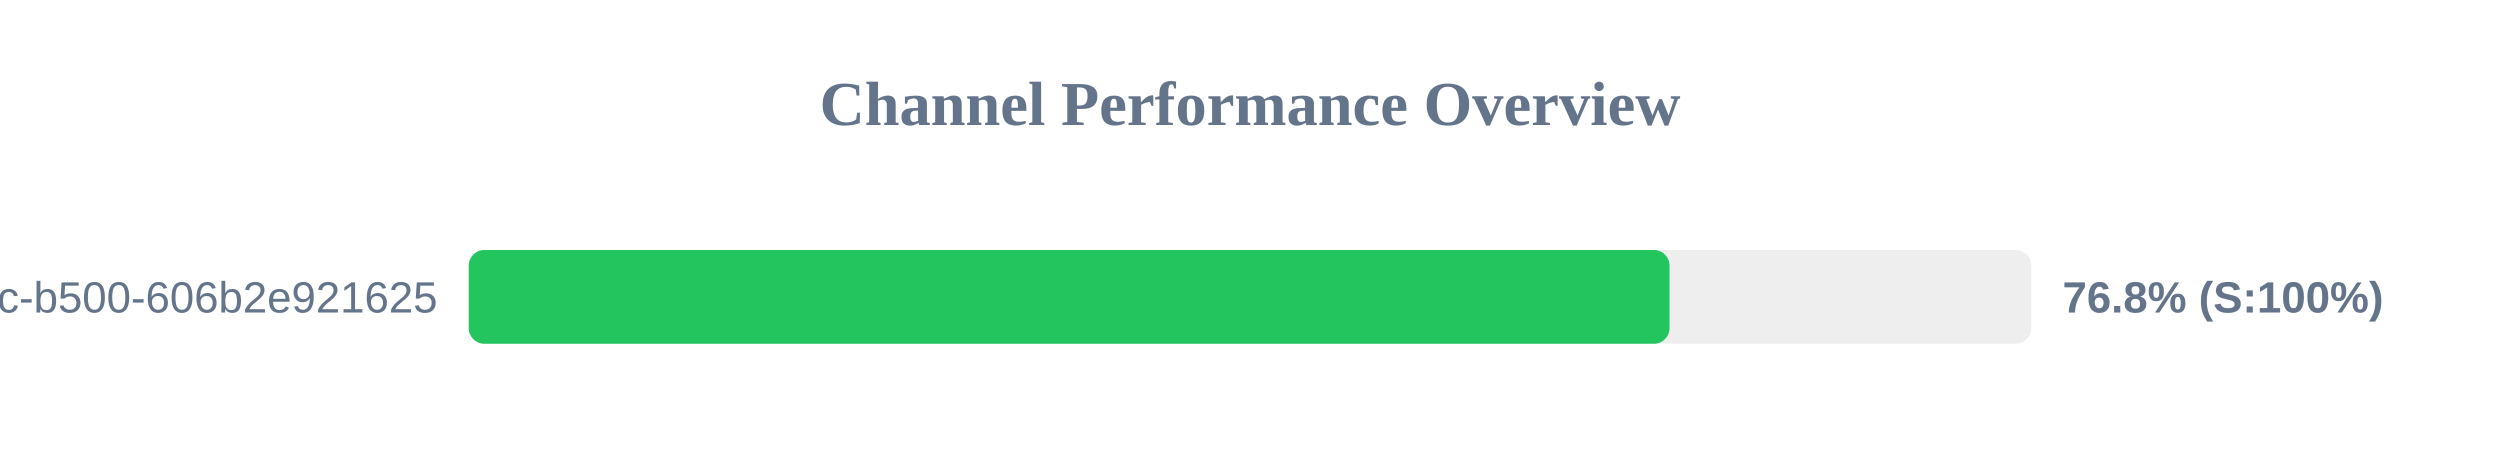
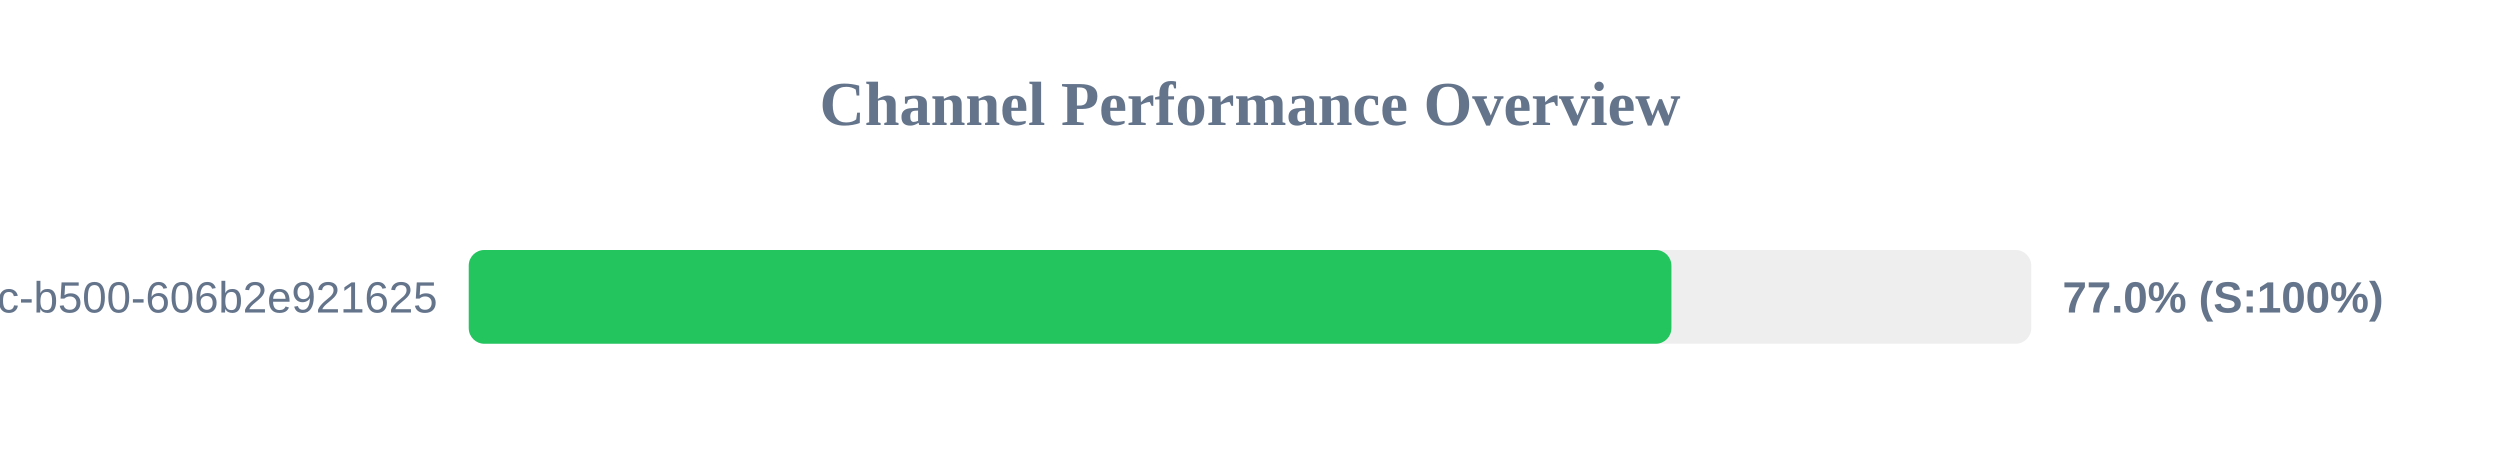
<svg xmlns="http://www.w3.org/2000/svg" width="800" height="150" version="1.1">
  <style>
        .row { font: 14px Arial; fill: #64748b; }
        .score { font: bold 14px Arial; fill: #64748b; }
    </style>
  <text x="400" y="40" text-anchor="middle" font-size="20px" font-weight="bold" fill="#64748b">Channel Performance Overview</text>
  <rect x="150" y="80" width="500" height="30" fill="#eee" rx="5" />
-   <rect x="150" y="80" width="384.25" height="30" fill="#22c55e" rx="5" />
+   <rect x="150" y="80" width="384.85" height="30" fill="#22c55e" rx="5" />
  <text x="140" y="100" text-anchor="end" class="row">?uuid=f901861b-6491-450c-b500-606b2e921625</text>
-   <text x="660" y="100" text-anchor="start" class="score">76.8% (S:100%)</text>
+   <text x="660" y="100" text-anchor="start" class="score">77.0% (S:100%)</text>
</svg>
